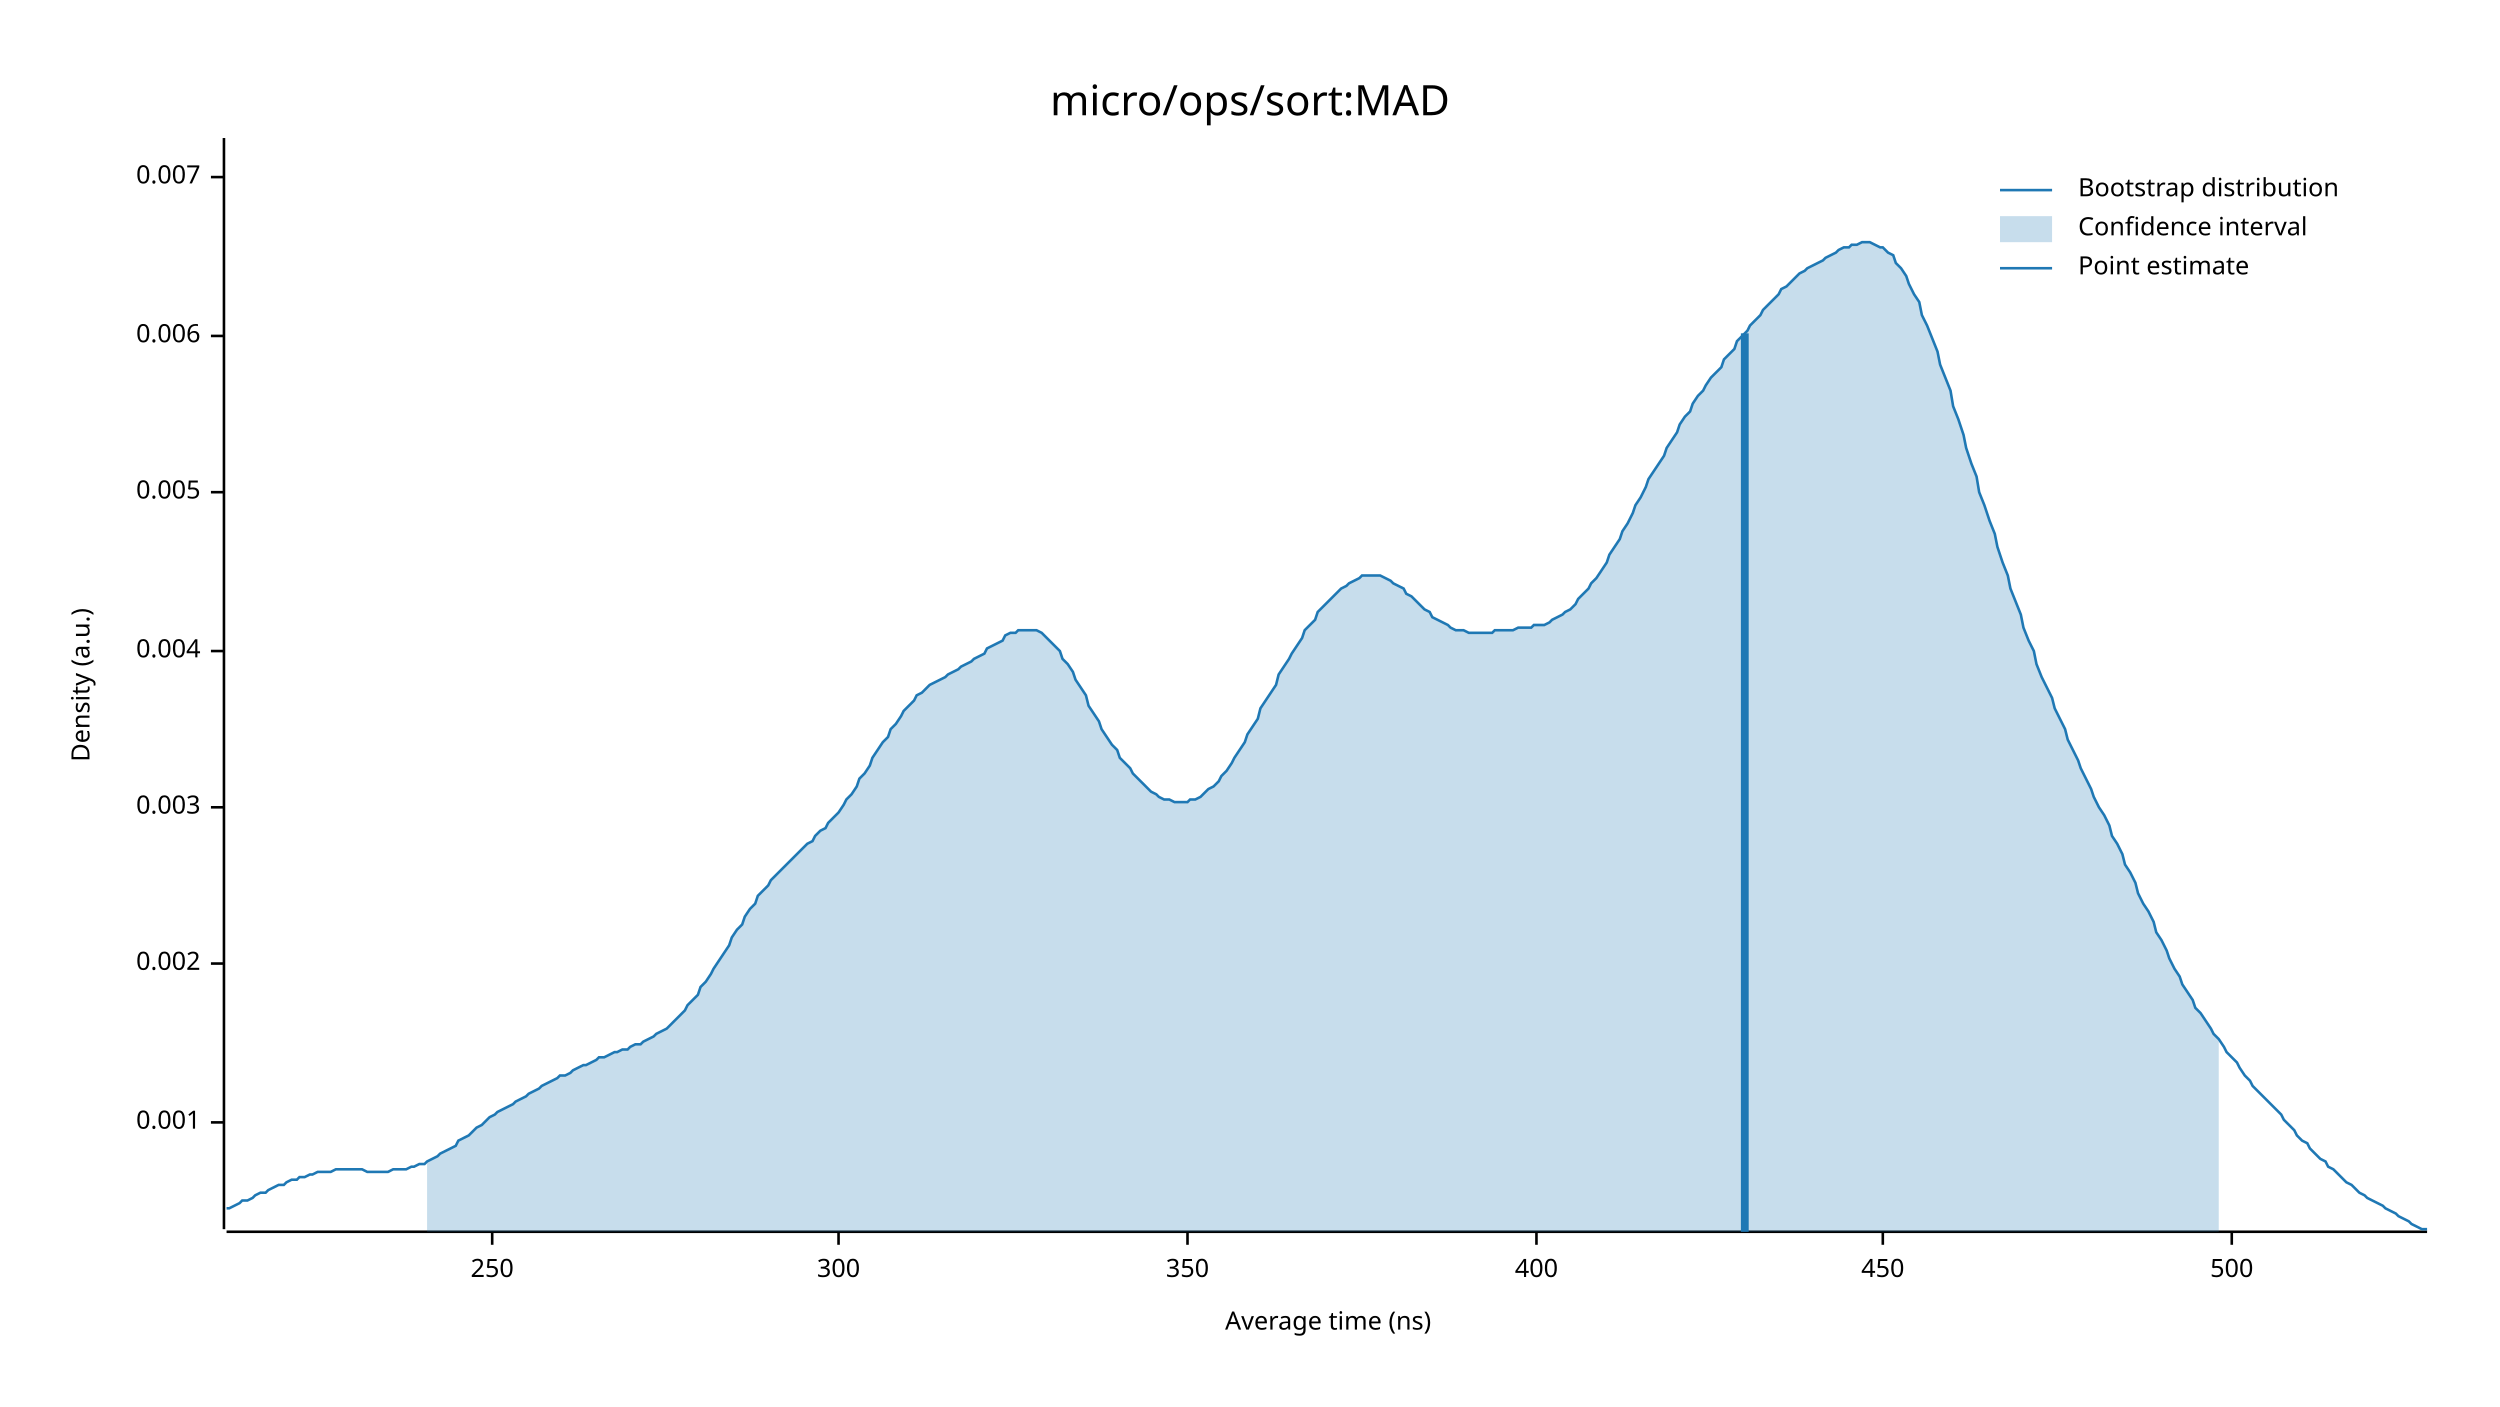
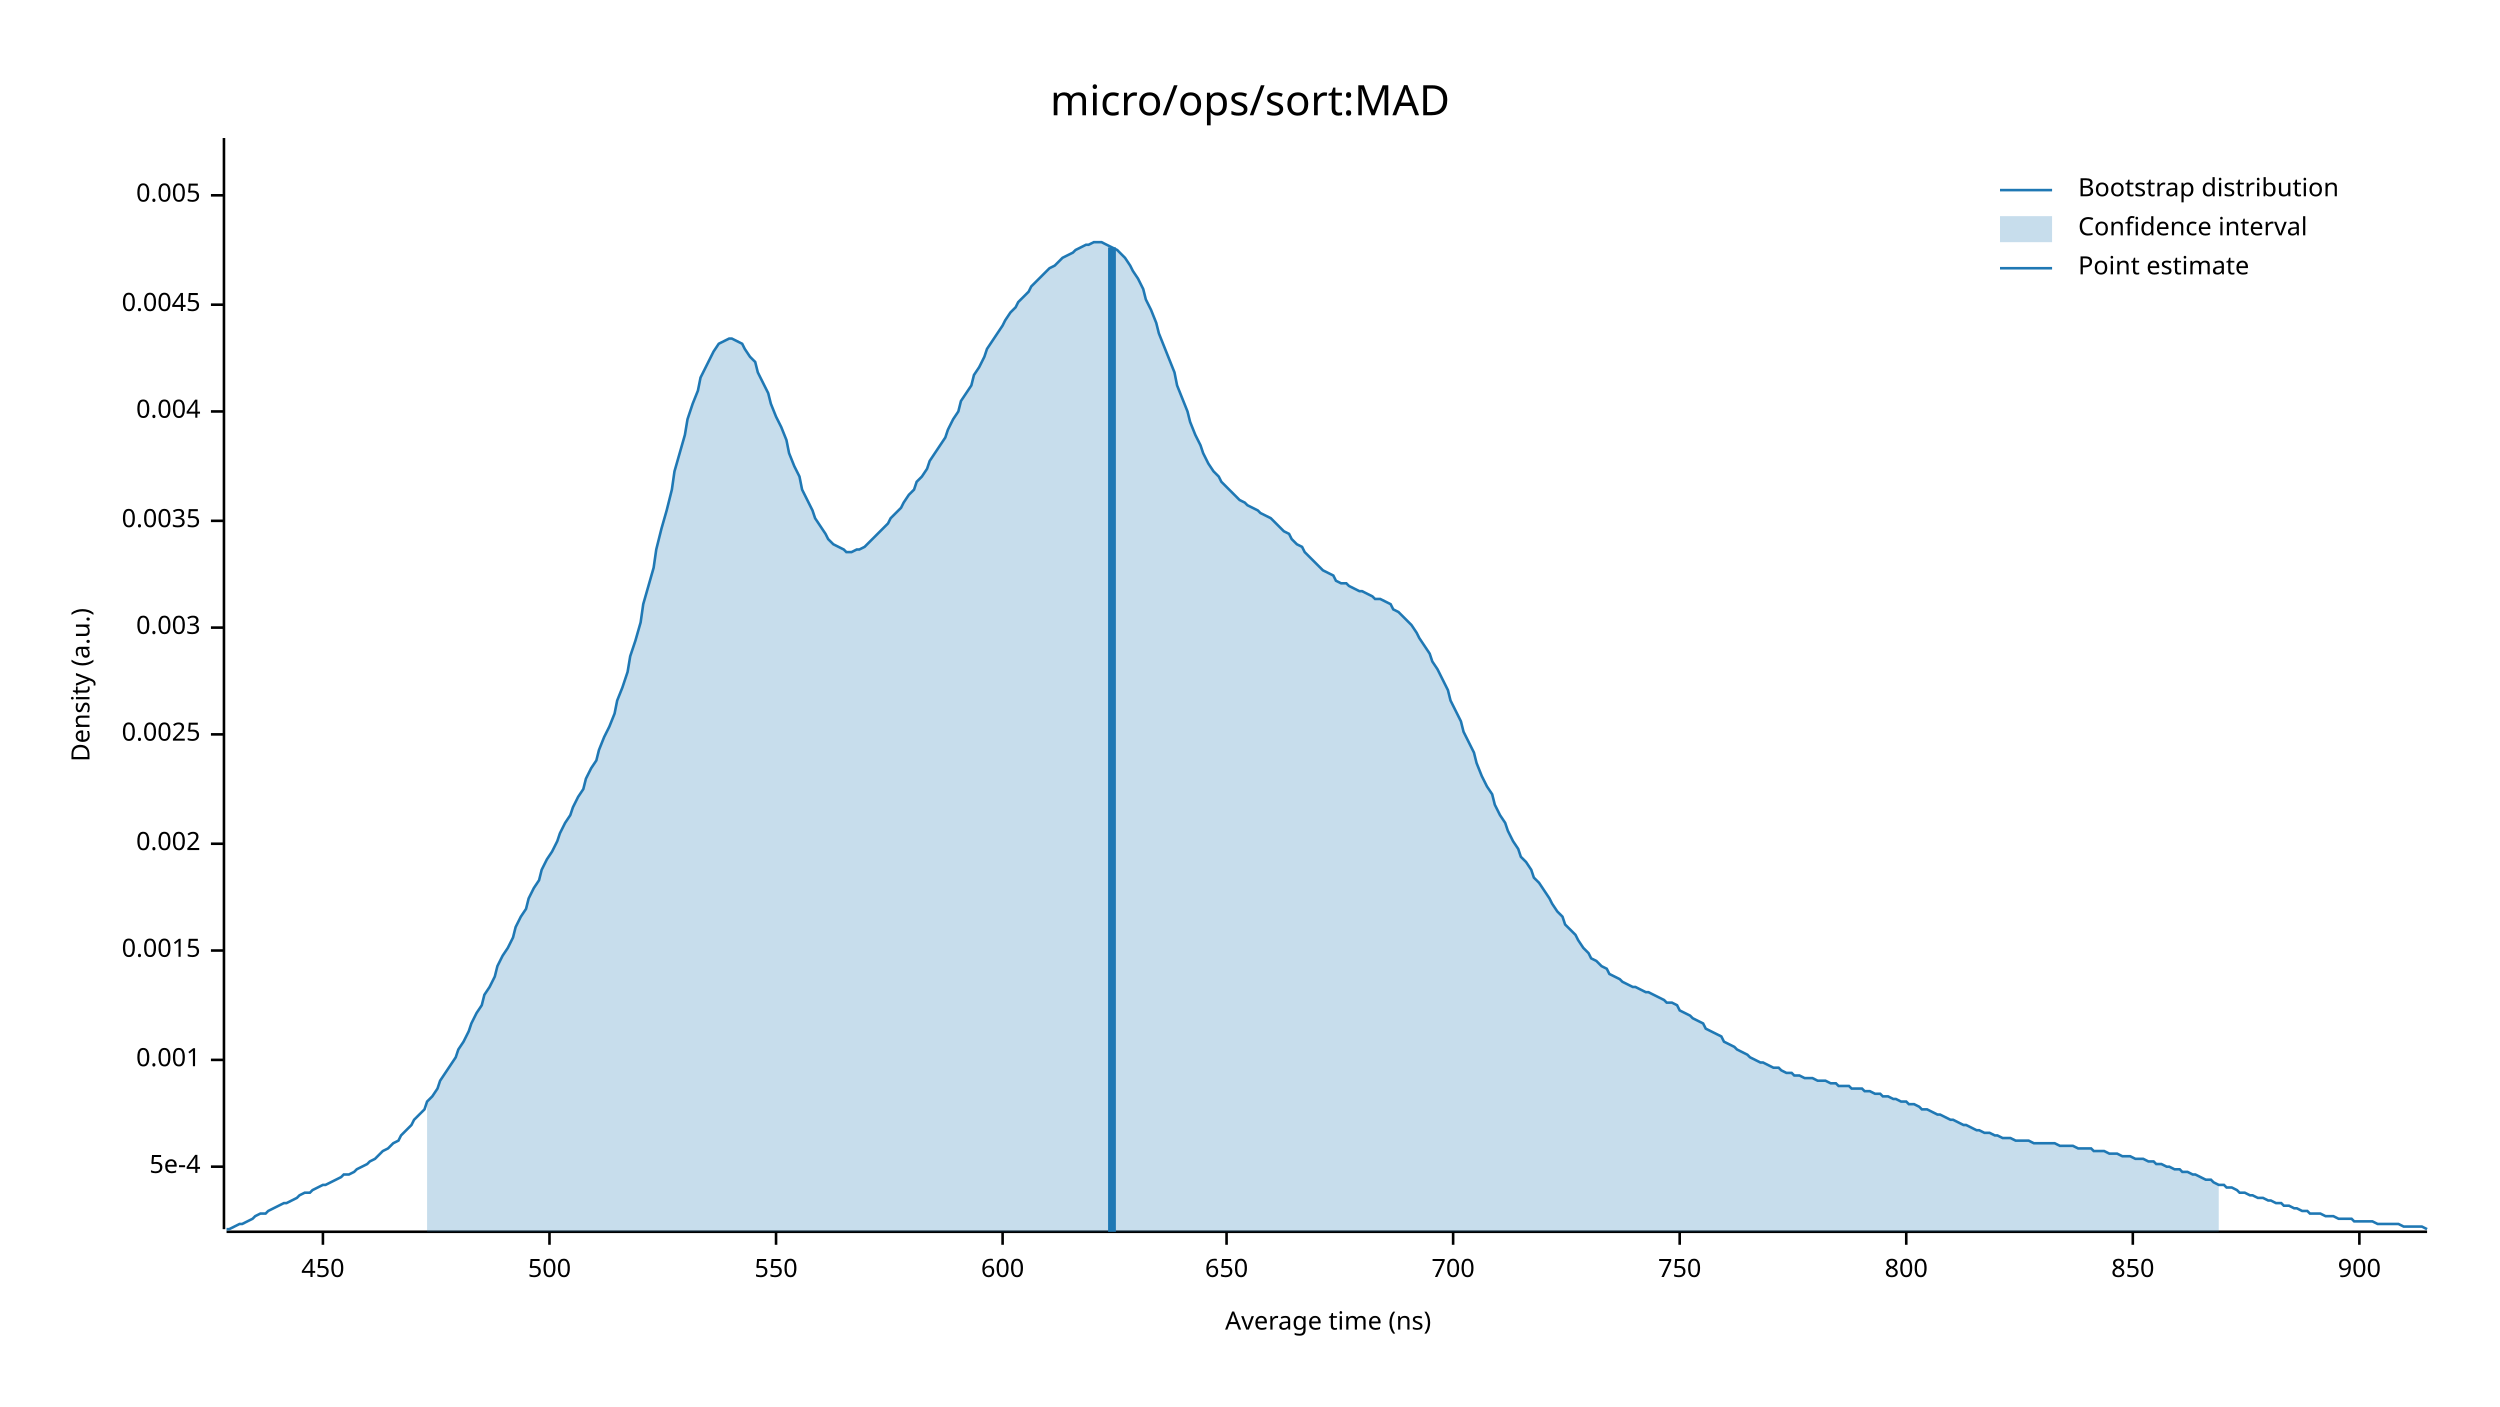
<svg xmlns="http://www.w3.org/2000/svg" width="960" height="540" viewBox="0 0 960 540">
  <text x="480" y="32" dy="0.76em" text-anchor="middle" font-family="sans-serif" font-size="16.129" opacity="1" fill="#000000">
micro/ops/sort:MAD
</text>
  <text x="27" y="263" dy="0.76em" text-anchor="middle" font-family="sans-serif" font-size="9.677" opacity="1" fill="#000000" transform="rotate(270, 27, 263)">
Density (a.u.)
</text>
  <text x="510" y="513" dy="-0.5ex" text-anchor="middle" font-family="sans-serif" font-size="9.677" opacity="1" fill="#000000">
Average time (ns)
</text>
  <polyline fill="none" opacity="1" stroke="#000000" stroke-width="1" points="86,53 86,472 " />
-   <text x="77" y="431" dy="0.5ex" text-anchor="end" font-family="sans-serif" font-size="9.677" opacity="1" fill="#000000">
+   <text x="77" y="448" dy="0.5ex" text-anchor="end" font-family="sans-serif" font-size="9.677" opacity="1" fill="#000000">
+ 5e-4
+ </text>
+   <polyline fill="none" opacity="1" stroke="#000000" stroke-width="1" points="81,448 86,448 " />
+   <text x="77" y="407" dy="0.5ex" text-anchor="end" font-family="sans-serif" font-size="9.677" opacity="1" fill="#000000">
0.001
</text>
-   <polyline fill="none" opacity="1" stroke="#000000" stroke-width="1" points="81,431 86,431 " />
-   <text x="77" y="370" dy="0.5ex" text-anchor="end" font-family="sans-serif" font-size="9.677" opacity="1" fill="#000000">
+   <polyline fill="none" opacity="1" stroke="#000000" stroke-width="1" points="81,407 86,407 " />
+   <text x="77" y="365" dy="0.5ex" text-anchor="end" font-family="sans-serif" font-size="9.677" opacity="1" fill="#000000">
+ 0.0015
+ </text>
+   <polyline fill="none" opacity="1" stroke="#000000" stroke-width="1" points="81,365 86,365 " />
+   <text x="77" y="324" dy="0.5ex" text-anchor="end" font-family="sans-serif" font-size="9.677" opacity="1" fill="#000000">
0.002
</text>
-   <polyline fill="none" opacity="1" stroke="#000000" stroke-width="1" points="81,370 86,370 " />
-   <text x="77" y="310" dy="0.5ex" text-anchor="end" font-family="sans-serif" font-size="9.677" opacity="1" fill="#000000">
+   <polyline fill="none" opacity="1" stroke="#000000" stroke-width="1" points="81,324 86,324 " />
+   <text x="77" y="282" dy="0.5ex" text-anchor="end" font-family="sans-serif" font-size="9.677" opacity="1" fill="#000000">
+ 0.0025
+ </text>
+   <polyline fill="none" opacity="1" stroke="#000000" stroke-width="1" points="81,282 86,282 " />
+   <text x="77" y="241" dy="0.5ex" text-anchor="end" font-family="sans-serif" font-size="9.677" opacity="1" fill="#000000">
0.003
</text>
-   <polyline fill="none" opacity="1" stroke="#000000" stroke-width="1" points="81,310 86,310 " />
-   <text x="77" y="250" dy="0.5ex" text-anchor="end" font-family="sans-serif" font-size="9.677" opacity="1" fill="#000000">
+   <polyline fill="none" opacity="1" stroke="#000000" stroke-width="1" points="81,241 86,241 " />
+   <text x="77" y="200" dy="0.5ex" text-anchor="end" font-family="sans-serif" font-size="9.677" opacity="1" fill="#000000">
+ 0.0035
+ </text>
+   <polyline fill="none" opacity="1" stroke="#000000" stroke-width="1" points="81,200 86,200 " />
+   <text x="77" y="158" dy="0.5ex" text-anchor="end" font-family="sans-serif" font-size="9.677" opacity="1" fill="#000000">
0.004
</text>
-   <polyline fill="none" opacity="1" stroke="#000000" stroke-width="1" points="81,250 86,250 " />
-   <text x="77" y="189" dy="0.5ex" text-anchor="end" font-family="sans-serif" font-size="9.677" opacity="1" fill="#000000">
+   <polyline fill="none" opacity="1" stroke="#000000" stroke-width="1" points="81,158 86,158 " />
+   <text x="77" y="117" dy="0.5ex" text-anchor="end" font-family="sans-serif" font-size="9.677" opacity="1" fill="#000000">
+ 0.0045
+ </text>
+   <polyline fill="none" opacity="1" stroke="#000000" stroke-width="1" points="81,117 86,117 " />
+   <text x="77" y="75" dy="0.5ex" text-anchor="end" font-family="sans-serif" font-size="9.677" opacity="1" fill="#000000">
0.005
</text>
-   <polyline fill="none" opacity="1" stroke="#000000" stroke-width="1" points="81,189 86,189 " />
-   <text x="77" y="129" dy="0.5ex" text-anchor="end" font-family="sans-serif" font-size="9.677" opacity="1" fill="#000000">
- 0.006
- </text>
-   <polyline fill="none" opacity="1" stroke="#000000" stroke-width="1" points="81,129 86,129 " />
-   <text x="77" y="68" dy="0.5ex" text-anchor="end" font-family="sans-serif" font-size="9.677" opacity="1" fill="#000000">
- 0.007
- </text>
-   <polyline fill="none" opacity="1" stroke="#000000" stroke-width="1" points="81,68 86,68 " />
+   <polyline fill="none" opacity="1" stroke="#000000" stroke-width="1" points="81,75 86,75 " />
  <polyline fill="none" opacity="1" stroke="#000000" stroke-width="1" points="87,473 932,473 " />
-   <text x="189" y="483" dy="0.76em" text-anchor="middle" font-family="sans-serif" font-size="9.677" opacity="1" fill="#000000">
- 250
- </text>
-   <polyline fill="none" opacity="1" stroke="#000000" stroke-width="1" points="189,473 189,478 " />
-   <text x="322" y="483" dy="0.76em" text-anchor="middle" font-family="sans-serif" font-size="9.677" opacity="1" fill="#000000">
- 300
- </text>
-   <polyline fill="none" opacity="1" stroke="#000000" stroke-width="1" points="322,473 322,478 " />
-   <text x="456" y="483" dy="0.76em" text-anchor="middle" font-family="sans-serif" font-size="9.677" opacity="1" fill="#000000">
- 350
- </text>
-   <polyline fill="none" opacity="1" stroke="#000000" stroke-width="1" points="456,473 456,478 " />
-   <text x="590" y="483" dy="0.76em" text-anchor="middle" font-family="sans-serif" font-size="9.677" opacity="1" fill="#000000">
- 400
- </text>
-   <polyline fill="none" opacity="1" stroke="#000000" stroke-width="1" points="590,473 590,478 " />
-   <text x="723" y="483" dy="0.76em" text-anchor="middle" font-family="sans-serif" font-size="9.677" opacity="1" fill="#000000">
+   <text x="124" y="483" dy="0.76em" text-anchor="middle" font-family="sans-serif" font-size="9.677" opacity="1" fill="#000000">
450
</text>
-   <polyline fill="none" opacity="1" stroke="#000000" stroke-width="1" points="723,473 723,478 " />
-   <text x="857" y="483" dy="0.76em" text-anchor="middle" font-family="sans-serif" font-size="9.677" opacity="1" fill="#000000">
+   <polyline fill="none" opacity="1" stroke="#000000" stroke-width="1" points="124,473 124,478 " />
+   <text x="211" y="483" dy="0.76em" text-anchor="middle" font-family="sans-serif" font-size="9.677" opacity="1" fill="#000000">
500
</text>
-   <polyline fill="none" opacity="1" stroke="#000000" stroke-width="1" points="857,473 857,478 " />
-   <polyline fill="none" opacity="1" stroke="#1F78B4" stroke-width="1" points="87,464 88,464 90,463 92,462 93,461 95,461 97,460 98,459 100,458 102,458 103,457 105,456 107,455 109,455 110,454 112,453 114,453 115,452 117,452 119,451 120,451 122,450 124,450 125,450 127,450 129,449 131,449 132,449 134,449 136,449 137,449 139,449 141,450 142,450 144,450 146,450 147,450 149,450 151,449 153,449 154,449 156,449 158,448 159,448 161,447 163,447 164,446 166,445 168,444 169,443 171,442 173,441 175,440 176,438 178,437 180,436 181,435 183,433 185,432 186,431 188,429 190,428 191,427 193,426 195,425 197,424 198,423 200,422 202,421 203,420 205,419 207,418 208,417 210,416 212,415 214,414 215,413 217,413 219,412 220,411 222,410 224,409 225,409 227,408 229,407 230,406 232,406 234,405 236,404 237,404 239,403 241,403 242,402 244,401 246,401 247,400 249,399 251,398 252,397 254,396 256,395 258,393 259,392 261,390 263,388 264,386 266,384 268,382 269,379 271,377 273,374 274,372 276,369 278,366 280,363 281,360 283,357 285,355 286,352 288,349 290,347 291,344 293,342 295,340 296,338 298,336 300,334 302,332 303,331 305,329 307,327 308,326 310,324 312,323 313,321 315,319 317,318 318,316 320,314 322,312 324,309 325,307 327,305 329,302 330,299 332,297 334,294 335,291 337,288 339,285 341,283 342,280 344,278 346,275 347,273 349,271 351,269 352,267 354,266 356,264 357,263 359,262 361,261 363,260 364,259 366,258 368,257 369,256 371,255 373,254 374,253 376,252 378,251 379,249 381,248 383,247 385,246 386,244 388,243 390,243 391,242 393,242 395,242 396,242 398,242 400,243 401,244 403,246 405,248 407,250 408,253 410,255 412,258 413,261 415,264 417,267 418,271 420,274 422,277 423,280 425,283 427,286 429,288 430,291 432,293 434,295 435,297 437,299 439,301 440,302 442,304 444,305 445,306 447,307 449,307 451,308 452,308 454,308 456,308 457,307 459,307 461,306 462,305 464,303 466,302 468,300 469,298 471,296 473,293 474,291 476,288 478,285 479,282 481,279 483,276 484,272 486,269 488,266 490,263 491,259 493,256 495,253 496,251 498,248 500,245 501,242 503,240 505,238 506,235 508,233 510,231 512,229 513,228 515,226 517,225 518,224 520,223 522,222 523,221 525,221 527,221 528,221 530,221 532,222 534,223 535,224 537,225 539,226 540,228 542,229 544,231 545,232 547,234 549,235 550,237 552,238 554,239 556,240 557,241 559,242 561,242 562,242 564,243 566,243 567,243 569,243 571,243 573,243 574,242 576,242 578,242 579,242 581,242 583,241 584,241 586,241 588,241 589,240 591,240 593,240 595,239 596,238 598,237 600,236 601,235 603,234 605,232 606,230 608,228 610,226 611,224 613,222 615,219 617,216 618,213 620,210 622,207 623,204 625,201 627,197 628,194 630,191 632,187 633,184 635,181 637,178 639,175 640,172 642,169 644,166 645,163 647,160 649,158 650,155 652,152 654,150 655,148 657,145 659,143 661,141 662,138 664,136 666,134 667,131 669,129 671,127 672,125 674,123 676,121 677,119 679,117 681,115 683,113 684,111 686,110 688,108 689,107 691,105 693,104 694,103 696,102 698,101 700,100 701,99 703,98 705,97 706,96 708,95 710,95 711,94 713,94 715,93 716,93 718,93 720,94 722,95 723,95 725,97 727,98 728,101 730,103 732,106 733,109 735,113 737,116 738,121 740,125 742,130 744,135 745,140 747,145 749,150 750,156 752,161 754,167 755,172 757,178 759,183 760,189 762,194 764,200 766,205 767,210 769,216 771,221 772,226 774,231 776,236 777,241 779,246 781,250 782,255 784,260 786,264 788,268 789,272 791,276 793,280 794,284 796,288 798,292 799,295 801,299 803,303 804,306 806,310 808,313 810,317 811,321 813,324 815,328 816,332 818,335 820,339 821,343 823,347 825,350 827,354 828,358 830,361 832,365 833,368 835,372 837,375 838,378 840,381 842,384 843,387 845,389 847,392 849,395 850,397 852,399 854,402 855,404 857,406 859,408 860,410 862,413 864,415 865,417 867,419 869,421 871,423 872,424 874,426 876,428 877,430 879,432 881,434 882,436 884,438 886,439 887,441 889,443 891,445 893,446 894,448 896,449 898,451 899,452 901,454 903,455 904,456 906,458 908,459 909,460 911,461 913,462 915,463 916,464 918,465 920,466 921,467 923,468 925,469 926,470 928,471 930,472 932,472 " />
-   <polygon opacity="0.25" fill="#1F78B4" points="164,446 166,445 168,444 169,443 171,442 173,441 175,440 176,438 178,437 180,436 181,435 183,433 185,432 186,431 188,429 190,428 191,427 193,426 195,425 197,424 198,423 200,422 202,421 203,420 205,419 207,418 208,417 210,416 212,415 214,414 215,413 217,413 219,412 220,411 222,410 224,409 225,409 227,408 229,407 230,406 232,406 234,405 236,404 237,404 239,403 241,403 242,402 244,401 246,401 247,400 249,399 251,398 252,397 254,396 256,395 258,393 259,392 261,390 263,388 264,386 266,384 268,382 269,379 271,377 273,374 274,372 276,369 278,366 280,363 281,360 283,357 285,355 286,352 288,349 290,347 291,344 293,342 295,340 296,338 298,336 300,334 302,332 303,331 305,329 307,327 308,326 310,324 312,323 313,321 315,319 317,318 318,316 320,314 322,312 324,309 325,307 327,305 329,302 330,299 332,297 334,294 335,291 337,288 339,285 341,283 342,280 344,278 346,275 347,273 349,271 351,269 352,267 354,266 356,264 357,263 359,262 361,261 363,260 364,259 366,258 368,257 369,256 371,255 373,254 374,253 376,252 378,251 379,249 381,248 383,247 385,246 386,244 388,243 390,243 391,242 393,242 395,242 396,242 398,242 400,243 401,244 403,246 405,248 407,250 408,253 410,255 412,258 413,261 415,264 417,267 418,271 420,274 422,277 423,280 425,283 427,286 429,288 430,291 432,293 434,295 435,297 437,299 439,301 440,302 442,304 444,305 445,306 447,307 449,307 451,308 452,308 454,308 456,308 457,307 459,307 461,306 462,305 464,303 466,302 468,300 469,298 471,296 473,293 474,291 476,288 478,285 479,282 481,279 483,276 484,272 486,269 488,266 490,263 491,259 493,256 495,253 496,251 498,248 500,245 501,242 503,240 505,238 506,235 508,233 510,231 512,229 513,228 515,226 517,225 518,224 520,223 522,222 523,221 525,221 527,221 528,221 530,221 532,222 534,223 535,224 537,225 539,226 540,228 542,229 544,231 545,232 547,234 549,235 550,237 552,238 554,239 556,240 557,241 559,242 561,242 562,242 564,243 566,243 567,243 569,243 571,243 573,243 574,242 576,242 578,242 579,242 581,242 583,241 584,241 586,241 588,241 589,240 591,240 593,240 595,239 596,238 598,237 600,236 601,235 603,234 605,232 606,230 608,228 610,226 611,224 613,222 615,219 617,216 618,213 620,210 622,207 623,204 625,201 627,197 628,194 630,191 632,187 633,184 635,181 637,178 639,175 640,172 642,169 644,166 645,163 647,160 649,158 650,155 652,152 654,150 655,148 657,145 659,143 661,141 662,138 664,136 666,134 667,131 669,129 671,127 672,125 674,123 676,121 677,119 679,117 681,115 683,113 684,111 686,110 688,108 689,107 691,105 693,104 694,103 696,102 698,101 700,100 701,99 703,98 705,97 706,96 708,95 710,95 711,94 713,94 715,93 716,93 718,93 720,94 722,95 723,95 725,97 727,98 728,101 730,103 732,106 733,109 735,113 737,116 738,121 740,125 742,130 744,135 745,140 747,145 749,150 750,156 752,161 754,167 755,172 757,178 759,183 760,189 762,194 764,200 766,205 767,210 769,216 771,221 772,226 774,231 776,236 777,241 779,246 781,250 782,255 784,260 786,264 788,268 789,272 791,276 793,280 794,284 796,288 798,292 799,295 801,299 803,303 804,306 806,310 808,313 810,317 811,321 813,324 815,328 816,332 818,335 820,339 821,343 823,347 825,350 827,354 828,358 830,361 832,365 833,368 835,372 837,375 838,378 840,381 842,384 843,387 845,389 847,392 849,395 850,397 852,399 852,473 164,473 " />
-   <polyline fill="none" opacity="1" stroke="#1F78B4" stroke-width="3" points="670,473 670,128 " />
+   <polyline fill="none" opacity="1" stroke="#000000" stroke-width="1" points="211,473 211,478 " />
+   <text x="298" y="483" dy="0.76em" text-anchor="middle" font-family="sans-serif" font-size="9.677" opacity="1" fill="#000000">
+ 550
+ </text>
+   <polyline fill="none" opacity="1" stroke="#000000" stroke-width="1" points="298,473 298,478 " />
+   <text x="385" y="483" dy="0.76em" text-anchor="middle" font-family="sans-serif" font-size="9.677" opacity="1" fill="#000000">
+ 600
+ </text>
+   <polyline fill="none" opacity="1" stroke="#000000" stroke-width="1" points="385,473 385,478 " />
+   <text x="471" y="483" dy="0.76em" text-anchor="middle" font-family="sans-serif" font-size="9.677" opacity="1" fill="#000000">
+ 650
+ </text>
+   <polyline fill="none" opacity="1" stroke="#000000" stroke-width="1" points="471,473 471,478 " />
+   <text x="558" y="483" dy="0.76em" text-anchor="middle" font-family="sans-serif" font-size="9.677" opacity="1" fill="#000000">
+ 700
+ </text>
+   <polyline fill="none" opacity="1" stroke="#000000" stroke-width="1" points="558,473 558,478 " />
+   <text x="645" y="483" dy="0.76em" text-anchor="middle" font-family="sans-serif" font-size="9.677" opacity="1" fill="#000000">
+ 750
+ </text>
+   <polyline fill="none" opacity="1" stroke="#000000" stroke-width="1" points="645,473 645,478 " />
+   <text x="732" y="483" dy="0.76em" text-anchor="middle" font-family="sans-serif" font-size="9.677" opacity="1" fill="#000000">
+ 800
+ </text>
+   <polyline fill="none" opacity="1" stroke="#000000" stroke-width="1" points="732,473 732,478 " />
+   <text x="819" y="483" dy="0.76em" text-anchor="middle" font-family="sans-serif" font-size="9.677" opacity="1" fill="#000000">
+ 850
+ </text>
+   <polyline fill="none" opacity="1" stroke="#000000" stroke-width="1" points="819,473 819,478 " />
+   <text x="906" y="483" dy="0.76em" text-anchor="middle" font-family="sans-serif" font-size="9.677" opacity="1" fill="#000000">
+ 900
+ </text>
+   <polyline fill="none" opacity="1" stroke="#000000" stroke-width="1" points="906,473 906,478 " />
+   <polyline fill="none" opacity="1" stroke="#1F78B4" stroke-width="1" points="87,472 88,472 90,471 92,470 93,470 95,469 97,468 98,467 100,466 102,466 103,465 105,464 107,463 109,462 110,462 112,461 114,460 115,459 117,458 119,458 120,457 122,456 124,455 125,455 127,454 129,453 131,452 132,451 134,451 136,450 137,449 139,448 141,447 142,446 144,445 146,443 147,442 149,441 151,439 153,438 154,436 156,434 158,432 159,430 161,428 163,426 164,423 166,421 168,418 169,415 171,412 173,409 175,406 176,403 178,400 180,396 181,393 183,389 185,386 186,382 188,379 190,375 191,371 193,367 195,364 197,360 198,356 200,352 202,349 203,345 205,341 207,338 208,334 210,330 212,327 214,323 215,320 217,316 219,313 220,310 222,306 224,303 225,299 227,295 229,292 230,288 232,283 234,279 236,274 237,269 239,264 241,258 242,252 244,246 246,239 247,232 249,225 251,218 252,211 254,203 256,196 258,188 259,181 261,174 263,167 264,161 266,155 268,150 269,145 271,141 273,137 274,135 276,132 278,131 280,130 281,130 283,131 285,132 286,134 288,137 290,139 291,143 293,147 295,151 296,155 298,160 300,164 302,169 303,174 305,179 307,183 308,188 310,192 312,196 313,199 315,202 317,205 318,207 320,209 322,210 324,211 325,212 327,212 329,211 330,211 332,210 334,208 335,207 337,205 339,203 341,201 342,199 344,197 346,195 347,193 349,190 351,188 352,185 354,183 356,180 357,177 359,174 361,171 363,168 364,165 366,161 368,158 369,154 371,151 373,148 374,144 376,141 378,137 379,134 381,131 383,128 385,125 386,123 388,120 390,118 391,116 393,114 395,112 396,110 398,108 400,106 401,105 403,103 405,102 407,100 408,99 410,98 412,97 413,96 415,95 417,94 418,94 420,93 422,93 423,93 425,94 427,95 429,96 430,97 432,99 434,102 435,104 437,107 439,111 440,115 442,119 444,124 445,128 447,133 449,138 451,143 452,148 454,153 456,158 457,162 459,167 461,171 462,174 464,178 466,181 468,183 469,185 471,187 473,189 474,190 476,192 478,193 479,194 481,195 483,196 484,197 486,198 488,199 490,201 491,202 493,204 495,205 496,207 498,209 500,210 501,212 503,214 505,216 506,217 508,219 510,220 512,221 513,223 515,224 517,224 518,225 520,226 522,227 523,227 525,228 527,229 528,230 530,230 532,231 534,232 535,234 537,235 539,237 540,238 542,240 544,243 545,245 547,248 549,251 550,254 552,257 554,261 556,265 557,269 559,273 561,277 562,281 564,285 566,289 567,293 569,298 571,302 573,305 574,309 576,313 578,316 579,319 581,323 583,326 584,329 586,331 588,334 589,337 591,339 593,342 595,345 596,347 598,350 600,352 601,355 603,357 605,359 606,361 608,364 610,366 611,368 613,369 615,371 617,372 618,374 620,375 622,376 623,377 625,378 627,379 628,379 630,380 632,381 633,381 635,382 637,383 639,384 640,385 642,385 644,386 645,388 647,389 649,390 650,391 652,392 654,393 655,395 657,396 659,397 661,398 662,400 664,401 666,402 667,403 669,404 671,405 672,406 674,407 676,408 677,408 679,409 681,410 683,410 684,411 686,412 688,412 689,413 691,413 693,414 694,414 696,414 698,415 700,415 701,415 703,416 705,416 706,417 708,417 710,417 711,418 713,418 715,418 716,419 718,419 720,420 722,420 723,421 725,421 727,422 728,422 730,423 732,423 733,424 735,424 737,425 738,426 740,426 742,427 744,428 745,428 747,429 749,430 750,430 752,431 754,432 755,432 757,433 759,434 760,434 762,435 764,435 766,436 767,436 769,437 771,437 772,437 774,438 776,438 777,438 779,438 781,439 782,439 784,439 786,439 788,439 789,439 791,440 793,440 794,440 796,440 798,441 799,441 801,441 803,441 804,442 806,442 808,442 810,443 811,443 813,443 815,444 816,444 818,444 820,445 821,445 823,445 825,446 827,446 828,447 830,447 832,448 833,448 835,449 837,449 838,450 840,450 842,451 843,451 845,452 847,453 849,453 850,454 852,455 854,455 855,456 857,456 859,457 860,458 862,458 864,459 865,459 867,460 869,460 871,461 872,461 874,462 876,462 877,463 879,463 881,464 882,464 884,465 886,465 887,466 889,466 891,466 893,467 894,467 896,467 898,468 899,468 901,468 903,468 904,469 906,469 908,469 909,469 911,469 913,470 915,470 916,470 918,470 920,470 921,470 923,471 925,471 926,471 928,471 930,471 932,472 " />
+   <polygon opacity="0.25" fill="#1F78B4" points="164,423 166,421 168,418 169,415 171,412 173,409 175,406 176,403 178,400 180,396 181,393 183,389 185,386 186,382 188,379 190,375 191,371 193,367 195,364 197,360 198,356 200,352 202,349 203,345 205,341 207,338 208,334 210,330 212,327 214,323 215,320 217,316 219,313 220,310 222,306 224,303 225,299 227,295 229,292 230,288 232,283 234,279 236,274 237,269 239,264 241,258 242,252 244,246 246,239 247,232 249,225 251,218 252,211 254,203 256,196 258,188 259,181 261,174 263,167 264,161 266,155 268,150 269,145 271,141 273,137 274,135 276,132 278,131 280,130 281,130 283,131 285,132 286,134 288,137 290,139 291,143 293,147 295,151 296,155 298,160 300,164 302,169 303,174 305,179 307,183 308,188 310,192 312,196 313,199 315,202 317,205 318,207 320,209 322,210 324,211 325,212 327,212 329,211 330,211 332,210 334,208 335,207 337,205 339,203 341,201 342,199 344,197 346,195 347,193 349,190 351,188 352,185 354,183 356,180 357,177 359,174 361,171 363,168 364,165 366,161 368,158 369,154 371,151 373,148 374,144 376,141 378,137 379,134 381,131 383,128 385,125 386,123 388,120 390,118 391,116 393,114 395,112 396,110 398,108 400,106 401,105 403,103 405,102 407,100 408,99 410,98 412,97 413,96 415,95 417,94 418,94 420,93 422,93 423,93 425,94 427,95 429,96 430,97 432,99 434,102 435,104 437,107 439,111 440,115 442,119 444,124 445,128 447,133 449,138 451,143 452,148 454,153 456,158 457,162 459,167 461,171 462,174 464,178 466,181 468,183 469,185 471,187 473,189 474,190 476,192 478,193 479,194 481,195 483,196 484,197 486,198 488,199 490,201 491,202 493,204 495,205 496,207 498,209 500,210 501,212 503,214 505,216 506,217 508,219 510,220 512,221 513,223 515,224 517,224 518,225 520,226 522,227 523,227 525,228 527,229 528,230 530,230 532,231 534,232 535,234 537,235 539,237 540,238 542,240 544,243 545,245 547,248 549,251 550,254 552,257 554,261 556,265 557,269 559,273 561,277 562,281 564,285 566,289 567,293 569,298 571,302 573,305 574,309 576,313 578,316 579,319 581,323 583,326 584,329 586,331 588,334 589,337 591,339 593,342 595,345 596,347 598,350 600,352 601,355 603,357 605,359 606,361 608,364 610,366 611,368 613,369 615,371 617,372 618,374 620,375 622,376 623,377 625,378 627,379 628,379 630,380 632,381 633,381 635,382 637,383 639,384 640,385 642,385 644,386 645,388 647,389 649,390 650,391 652,392 654,393 655,395 657,396 659,397 661,398 662,400 664,401 666,402 667,403 669,404 671,405 672,406 674,407 676,408 677,408 679,409 681,410 683,410 684,411 686,412 688,412 689,413 691,413 693,414 694,414 696,414 698,415 700,415 701,415 703,416 705,416 706,417 708,417 710,417 711,418 713,418 715,418 716,419 718,419 720,420 722,420 723,421 725,421 727,422 728,422 730,423 732,423 733,424 735,424 737,425 738,426 740,426 742,427 744,428 745,428 747,429 749,430 750,430 752,431 754,432 755,432 757,433 759,434 760,434 762,435 764,435 766,436 767,436 769,437 771,437 772,437 774,438 776,438 777,438 779,438 781,439 782,439 784,439 786,439 788,439 789,439 791,440 793,440 794,440 796,440 798,441 799,441 801,441 803,441 804,442 806,442 808,442 810,443 811,443 813,443 815,444 816,444 818,444 820,445 821,445 823,445 825,446 827,446 828,447 830,447 832,448 833,448 835,449 837,449 838,450 840,450 842,451 843,451 845,452 847,453 849,453 850,454 852,455 852,473 164,473 " />
+   <polyline fill="none" opacity="1" stroke="#1F78B4" stroke-width="3" points="427,473 427,95 " />
  <text x="798" y="68" dy="0.76em" text-anchor="start" font-family="sans-serif" font-size="9.677" opacity="1" fill="#000000">
Bootstrap distribution
</text>
  <text x="798" y="83" dy="0.76em" text-anchor="start" font-family="sans-serif" font-size="9.677" opacity="1" fill="#000000">
Confidence interval
</text>
  <text x="798" y="98" dy="0.76em" text-anchor="start" font-family="sans-serif" font-size="9.677" opacity="1" fill="#000000">
Point estimate
</text>
  <polyline fill="none" opacity="1" stroke="#1F78B4" stroke-width="1" points="768,73 788,73 " />
  <rect x="768" y="83" width="20" height="10" opacity="0.25" fill="#1F78B4" stroke="none" />
  <polyline fill="none" opacity="1" stroke="#1F78B4" stroke-width="1" points="768,103 788,103 " />
</svg>
